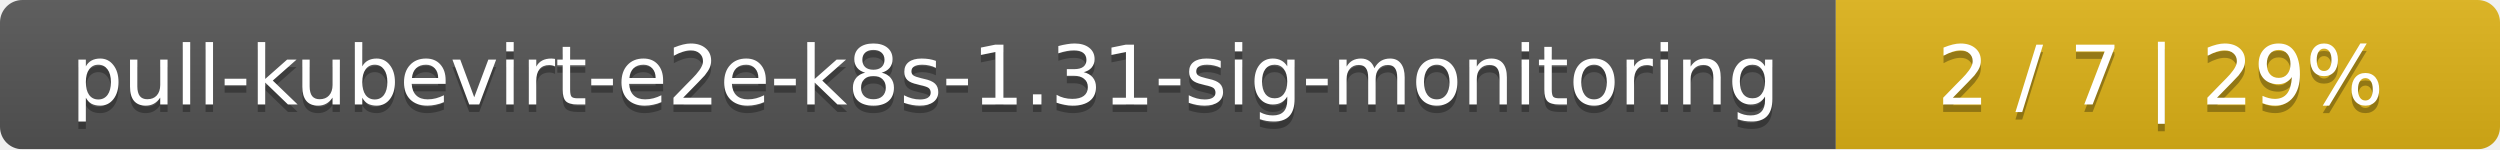
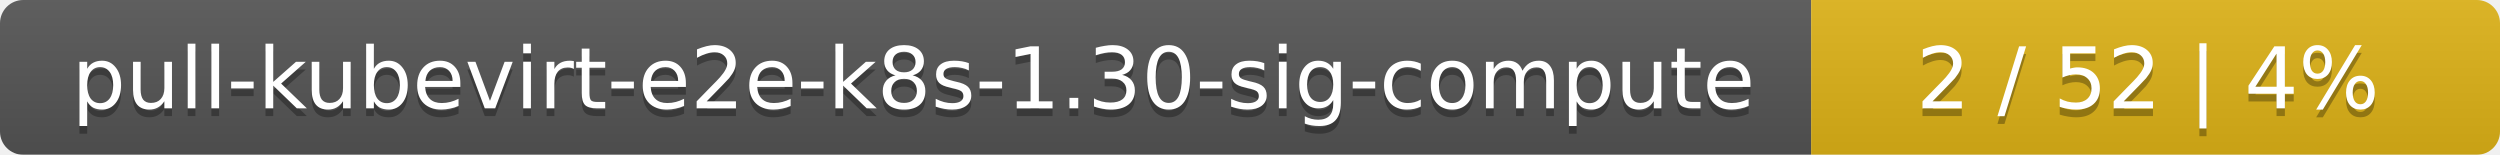
- <svg xmlns="http://www.w3.org/2000/svg" width="335" height="20">
+ <svg xmlns="http://www.w3.org/2000/svg" width="323" height="20">
  <linearGradient id="smooth" x2="0" y2="100%">
    <stop offset="0" stop-color="#bbb" stop-opacity=".1" />
    <stop offset="1" stop-opacity=".1" />
  </linearGradient>
  <mask id="round">
-     <rect width="335" height="20" rx="3" fill="#fff" />
+     <rect width="323" height="20" rx="3" fill="#fff" />
  </mask>
  <g mask="url(#round)">
-     <rect width="246" height="20" fill="#555" />
-     <rect x="246" width="89" height="20" fill="#dfb317" />
-     <rect width="335" height="20" fill="url(#smooth)" />
+     <rect width="234" height="20" fill="#555" />
+     <rect x="234" width="89" height="20" fill="#dfb317" />
+     <rect width="323" height="20" fill="url(#smooth)" />
  </g>
  <g fill="#fff" text-anchor="middle" font-family="DejaVu Sans,Verdana,Geneva,sans-serif" font-size="11">
-     <text x="124" y="15" fill="#010101" fill-opacity=".3">pull-kubevirt-e2e-k8s-1.31-sig-monitoring</text>
-     <text x="124" y="14">pull-kubevirt-e2e-k8s-1.31-sig-monitoring</text>
-     <text x="289.5" y="15" fill="#010101" fill-opacity=".3">2 / 7    |    29%</text>
-     <text x="289.5" y="14">2 / 7    |    29%</text>
+     <text x="118" y="15" fill="#010101" fill-opacity=".3">pull-kubevirt-e2e-k8s-1.30-sig-compute</text>
+     <text x="118" y="14">pull-kubevirt-e2e-k8s-1.30-sig-compute</text>
+     <text x="277.5" y="15" fill="#010101" fill-opacity=".3">2 / 52    |    4%</text>
+     <text x="277.5" y="14">2 / 52    |    4%</text>
  </g>
</svg>
